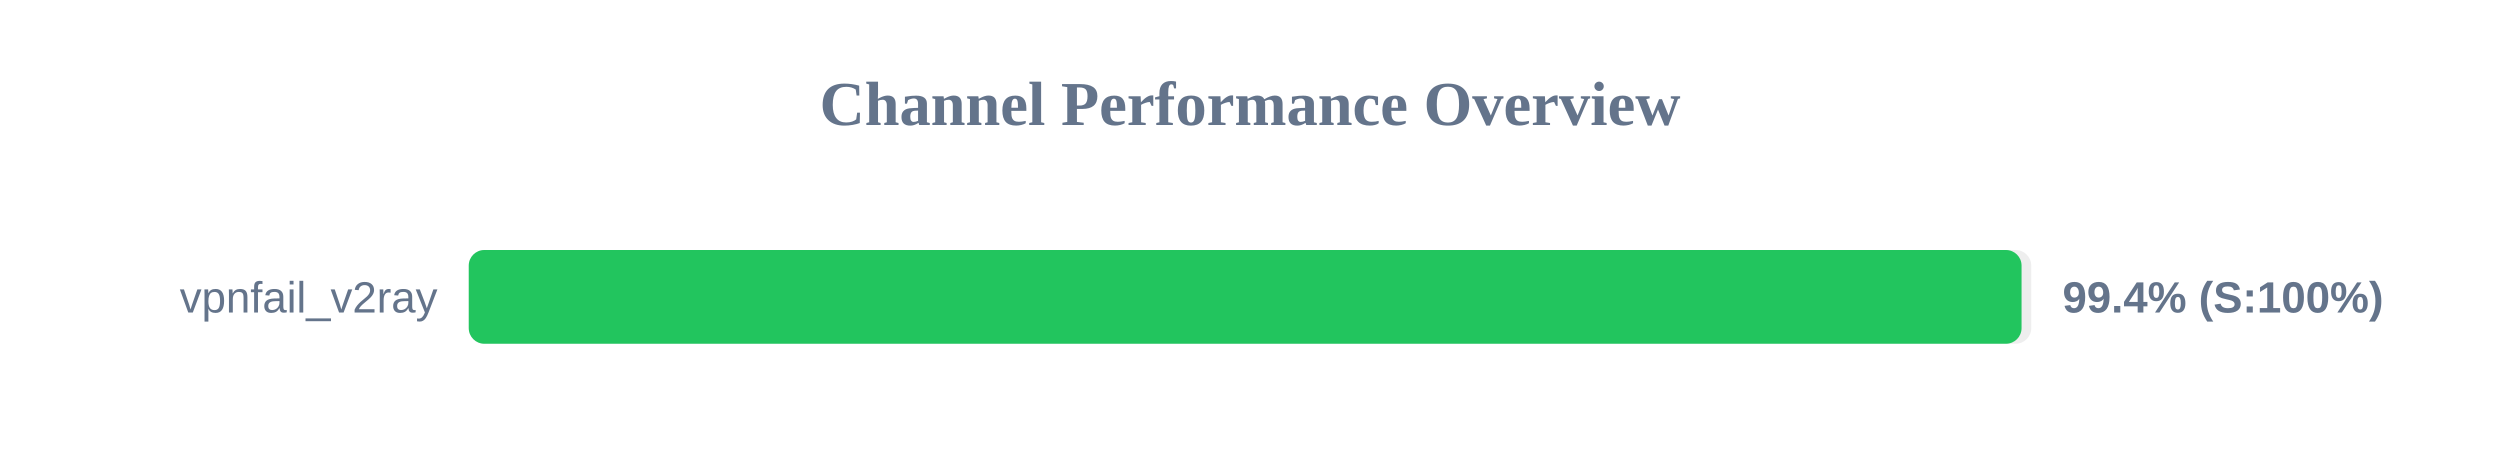
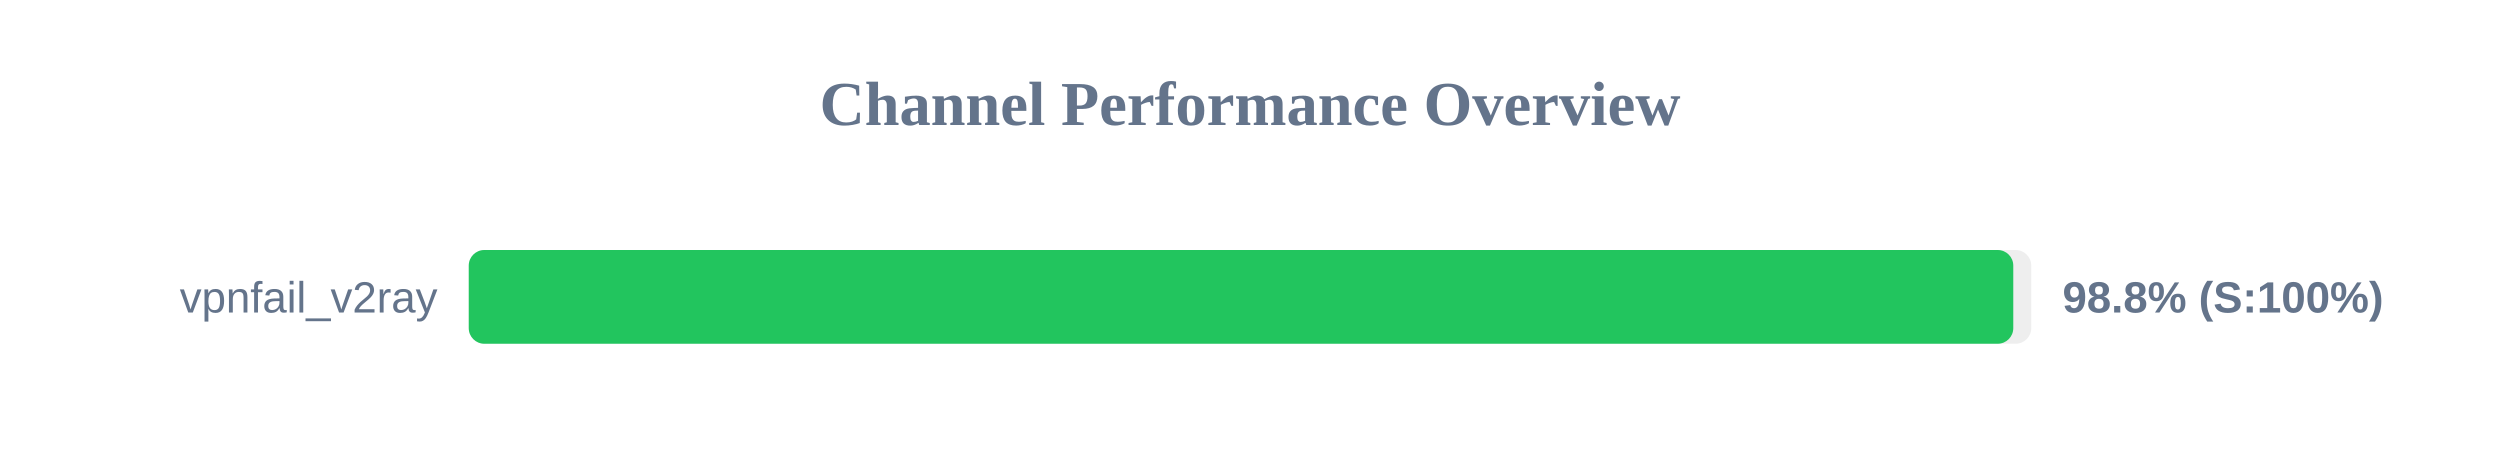
<svg xmlns="http://www.w3.org/2000/svg" width="800" height="150" version="1.1">
  <style>
        .row { font: 14px Arial; fill: #64748b; }
        .score { font: bold 14px Arial; fill: #64748b; }
    </style>
  <text x="400" y="40" text-anchor="middle" font-size="20px" font-weight="bold" fill="#64748b">Channel Performance Overview</text>
  <rect x="150" y="80" width="500" height="30" fill="#eee" rx="5" />
-   <rect x="150" y="80" width="496.9" height="30" fill="#22c55e" rx="5" />
+   <rect x="150" y="80" width="494.25" height="30" fill="#22c55e" rx="5" />
  <text x="140" y="100" text-anchor="end" class="row">vpnfail_v2ray</text>
-   <text x="660" y="100" text-anchor="start" class="score">99.4% (S:100%)</text>
+   <text x="660" y="100" text-anchor="start" class="score">98.8% (S:100%)</text>
</svg>
